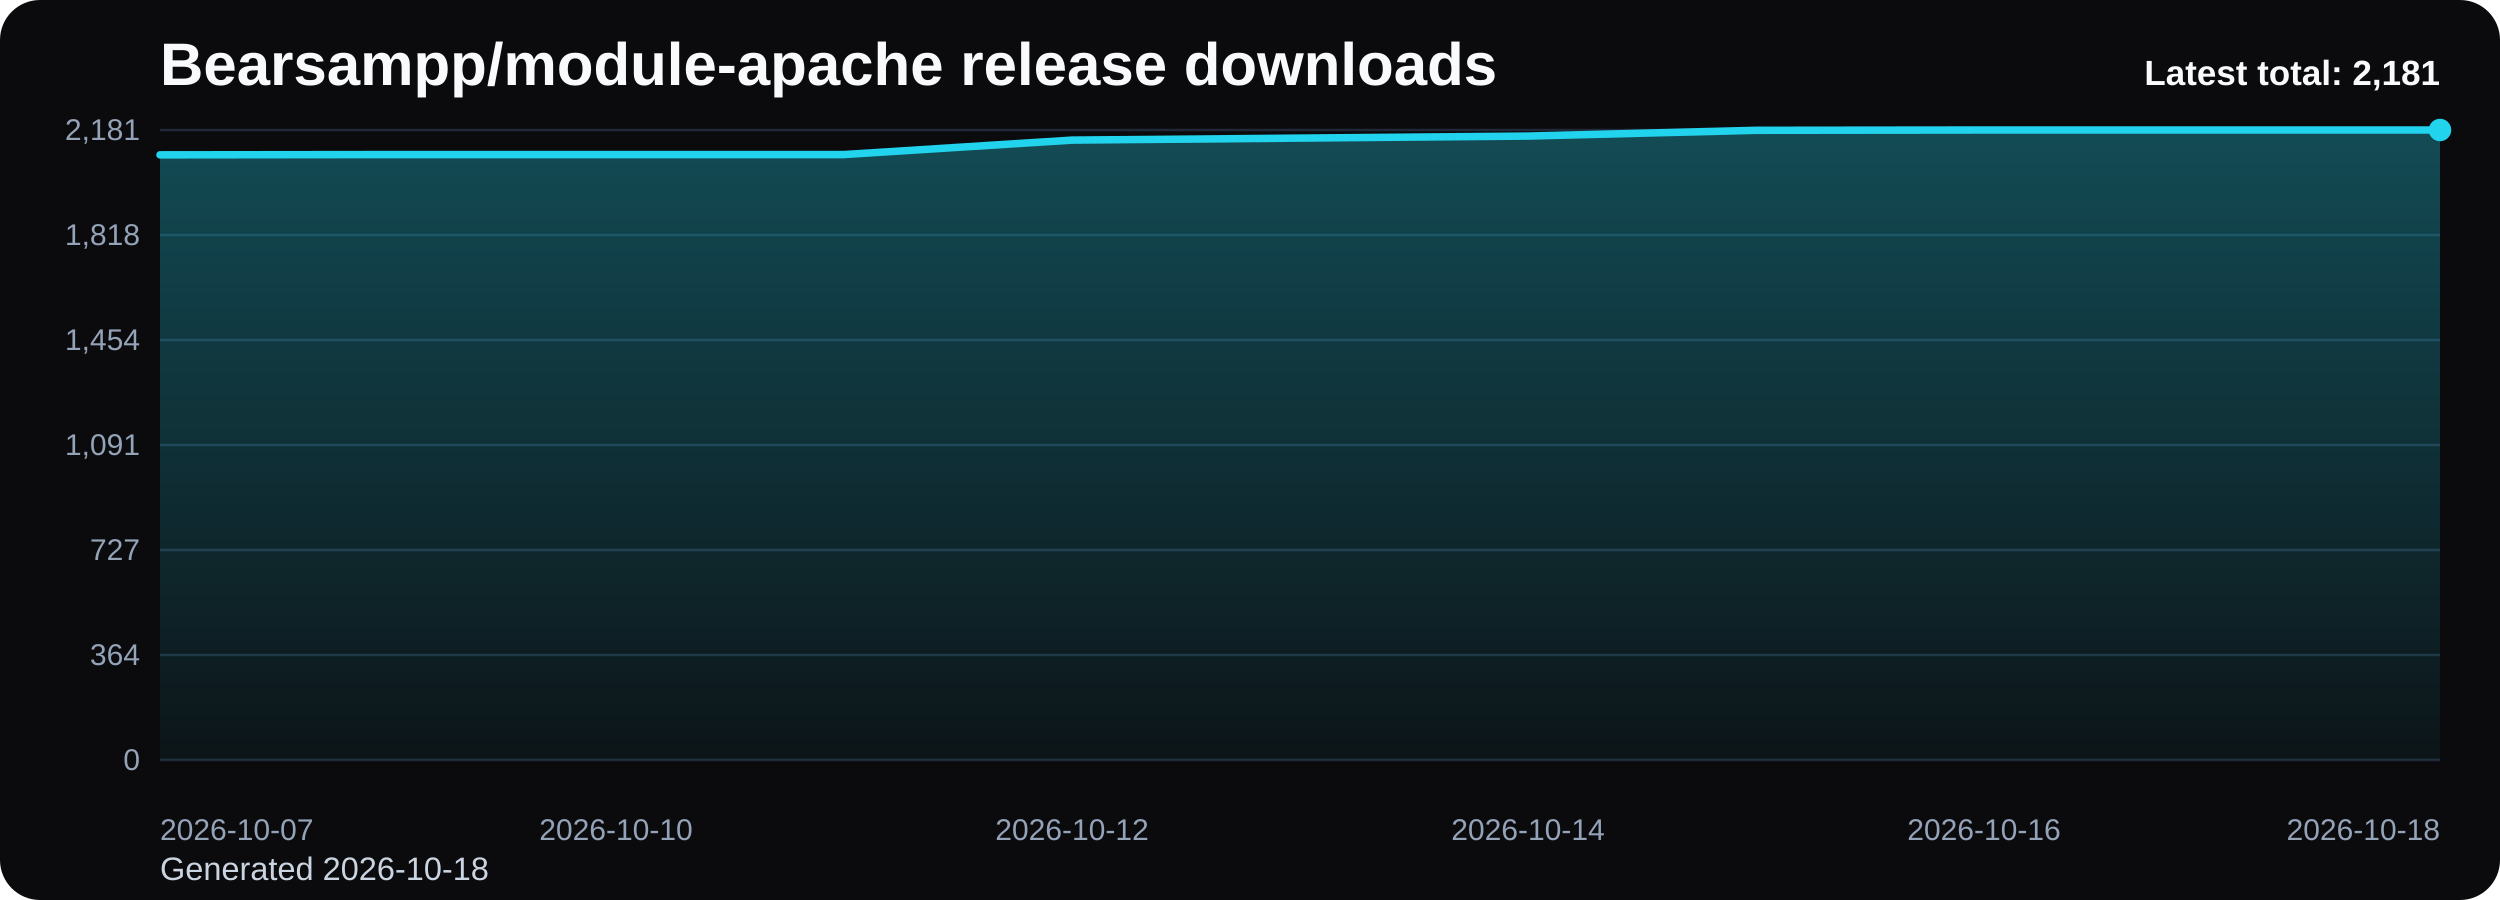
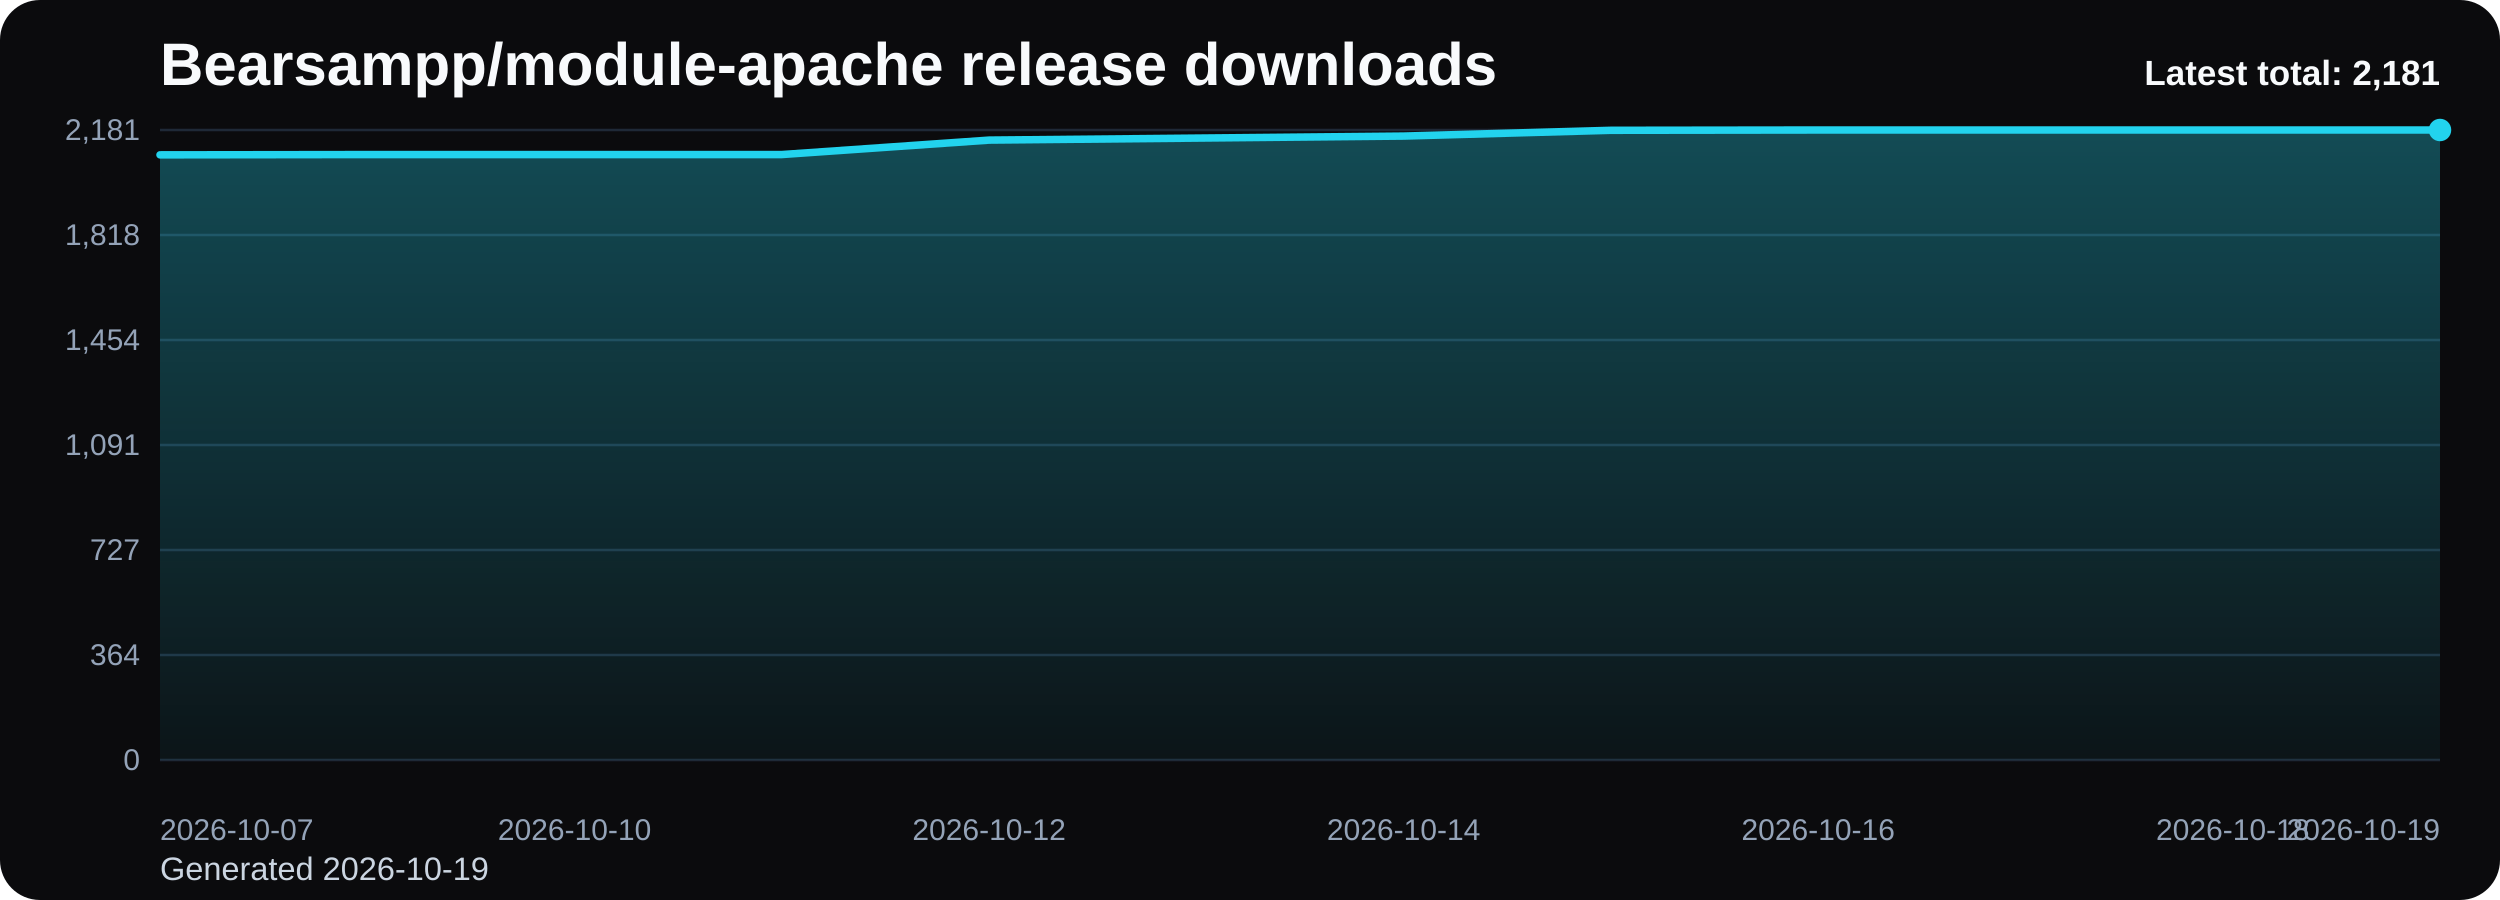
<svg xmlns="http://www.w3.org/2000/svg" viewBox="0 0 1000 360" role="img" aria-label="Bearsampp/module-apache release downloads chart">
  <defs>
    <linearGradient id="fill-total-trend-black" x1="0" y1="0" x2="0" y2="1">
      <stop offset="0%" stop-color="#22d3ee" stop-opacity="0.32" />
      <stop offset="100%" stop-color="#22d3ee" stop-opacity="0.05" />
    </linearGradient>
    <style>
      .bg { fill: #0b0b0d; }
      .title { font: 700 24px Arial, sans-serif; fill: #f8fafc; }
      .sub { font: 400 13px Arial, sans-serif; fill: #cbd5e1; }
      .grid { stroke: #1f2937; stroke-width: 1; }
      .axis { font: 400 12px Arial, sans-serif; fill: #94a3b8; }
      .line { fill: none; stroke: #22d3ee; stroke-width: 3; stroke-linecap: round; stroke-linejoin: round; }
      .dot { fill: #22d3ee; }
      .value { font: 600 11px Arial, sans-serif; fill: #cbd5e1; }
      .latest { font: 700 14px Arial, sans-serif; fill: #f8fafc; }
    </style>
  </defs>
  <rect class="bg" x="0" y="0" width="1000" height="360" rx="16" />
  <text class="title" x="64" y="34">Bearsampp/module-apache release downloads</text>
-   <text class="sub" x="64" y="352">Generated 2026-10-18</text>
+   <text class="sub" x="64" y="352">Generated 2026-10-19</text>
  <line x1="64" y1="52.00" x2="976" y2="52.00" class="grid" />
  <text x="56" y="56.00" text-anchor="end" class="axis">2,181</text>
  <line x1="64" y1="94.00" x2="976" y2="94.00" class="grid" />
  <text x="56" y="98.00" text-anchor="end" class="axis">1,818</text>
  <line x1="64" y1="136.00" x2="976" y2="136.00" class="grid" />
  <text x="56" y="140.00" text-anchor="end" class="axis">1,454</text>
  <line x1="64" y1="178.00" x2="976" y2="178.00" class="grid" />
  <text x="56" y="182.00" text-anchor="end" class="axis">1,091</text>
  <line x1="64" y1="220.00" x2="976" y2="220.00" class="grid" />
  <text x="56" y="224.00" text-anchor="end" class="axis">727</text>
  <line x1="64" y1="262.00" x2="976" y2="262.00" class="grid" />
  <text x="56" y="266.00" text-anchor="end" class="axis">364</text>
  <line x1="64" y1="304.00" x2="976" y2="304.00" class="grid" />
  <text x="56" y="308.00" text-anchor="end" class="axis">0</text>
-   <path d="M 64.00 304 L 64.00 61.94 L 155.20 61.82 L 246.40 61.82 L 337.60 61.82 L 428.80 56.04 L 520.00 55.24 L 611.20 54.43 L 702.40 52.12 L 793.60 52.00 L 884.80 52.00 L 976.00 52.00 L 976.00 304 Z" fill="url(#fill-total-trend-black)" />
-   <polyline class="line" points="64.00,61.94 155.20,61.82 246.40,61.82 337.60,61.82 428.80,56.04 520.00,55.24 611.20,54.43 702.40,52.12 793.60,52.00 884.80,52.00 976.00,52.00" />
+   <path d="M 64.00 304 L 64.00 61.94 L 146.91 61.82 L 229.82 61.82 L 312.73 61.82 L 395.64 56.04 L 478.55 55.24 L 561.45 54.43 L 644.36 52.12 L 727.27 52.00 L 810.18 52.00 L 893.09 52.00 L 976.00 52.00 L 976.00 304 Z" fill="url(#fill-total-trend-black)" />
+   <polyline class="line" points="64.00,61.94 146.91,61.82 229.82,61.82 312.73,61.82 395.64,56.04 478.55,55.24 561.45,54.43 644.36,52.12 727.27,52.00 810.18,52.00 893.09,52.00 976.00,52.00" />
  <circle class="dot" cx="976.00" cy="52.00" r="4.5" />
  <text class="axis" x="64.00" y="336" text-anchor="start">2026-10-07</text>
-   <text class="axis" x="246.40" y="336" text-anchor="middle">2026-10-10</text>
-   <text class="axis" x="428.80" y="336" text-anchor="middle">2026-10-12</text>
-   <text class="axis" x="611.20" y="336" text-anchor="middle">2026-10-14</text>
-   <text class="axis" x="793.60" y="336" text-anchor="middle">2026-10-16</text>
-   <text class="axis" x="976.00" y="336" text-anchor="end">2026-10-18</text>
+   <text class="axis" x="229.82" y="336" text-anchor="middle">2026-10-10</text>
+   <text class="axis" x="395.64" y="336" text-anchor="middle">2026-10-12</text>
+   <text class="axis" x="561.45" y="336" text-anchor="middle">2026-10-14</text>
+   <text class="axis" x="727.27" y="336" text-anchor="middle">2026-10-16</text>
+   <text class="axis" x="893.09" y="336" text-anchor="middle">2026-10-18</text>
+   <text class="axis" x="976.00" y="336" text-anchor="end">2026-10-19</text>
  <text class="latest" x="976" y="34" text-anchor="end">Latest total: 2,181</text>
</svg>
